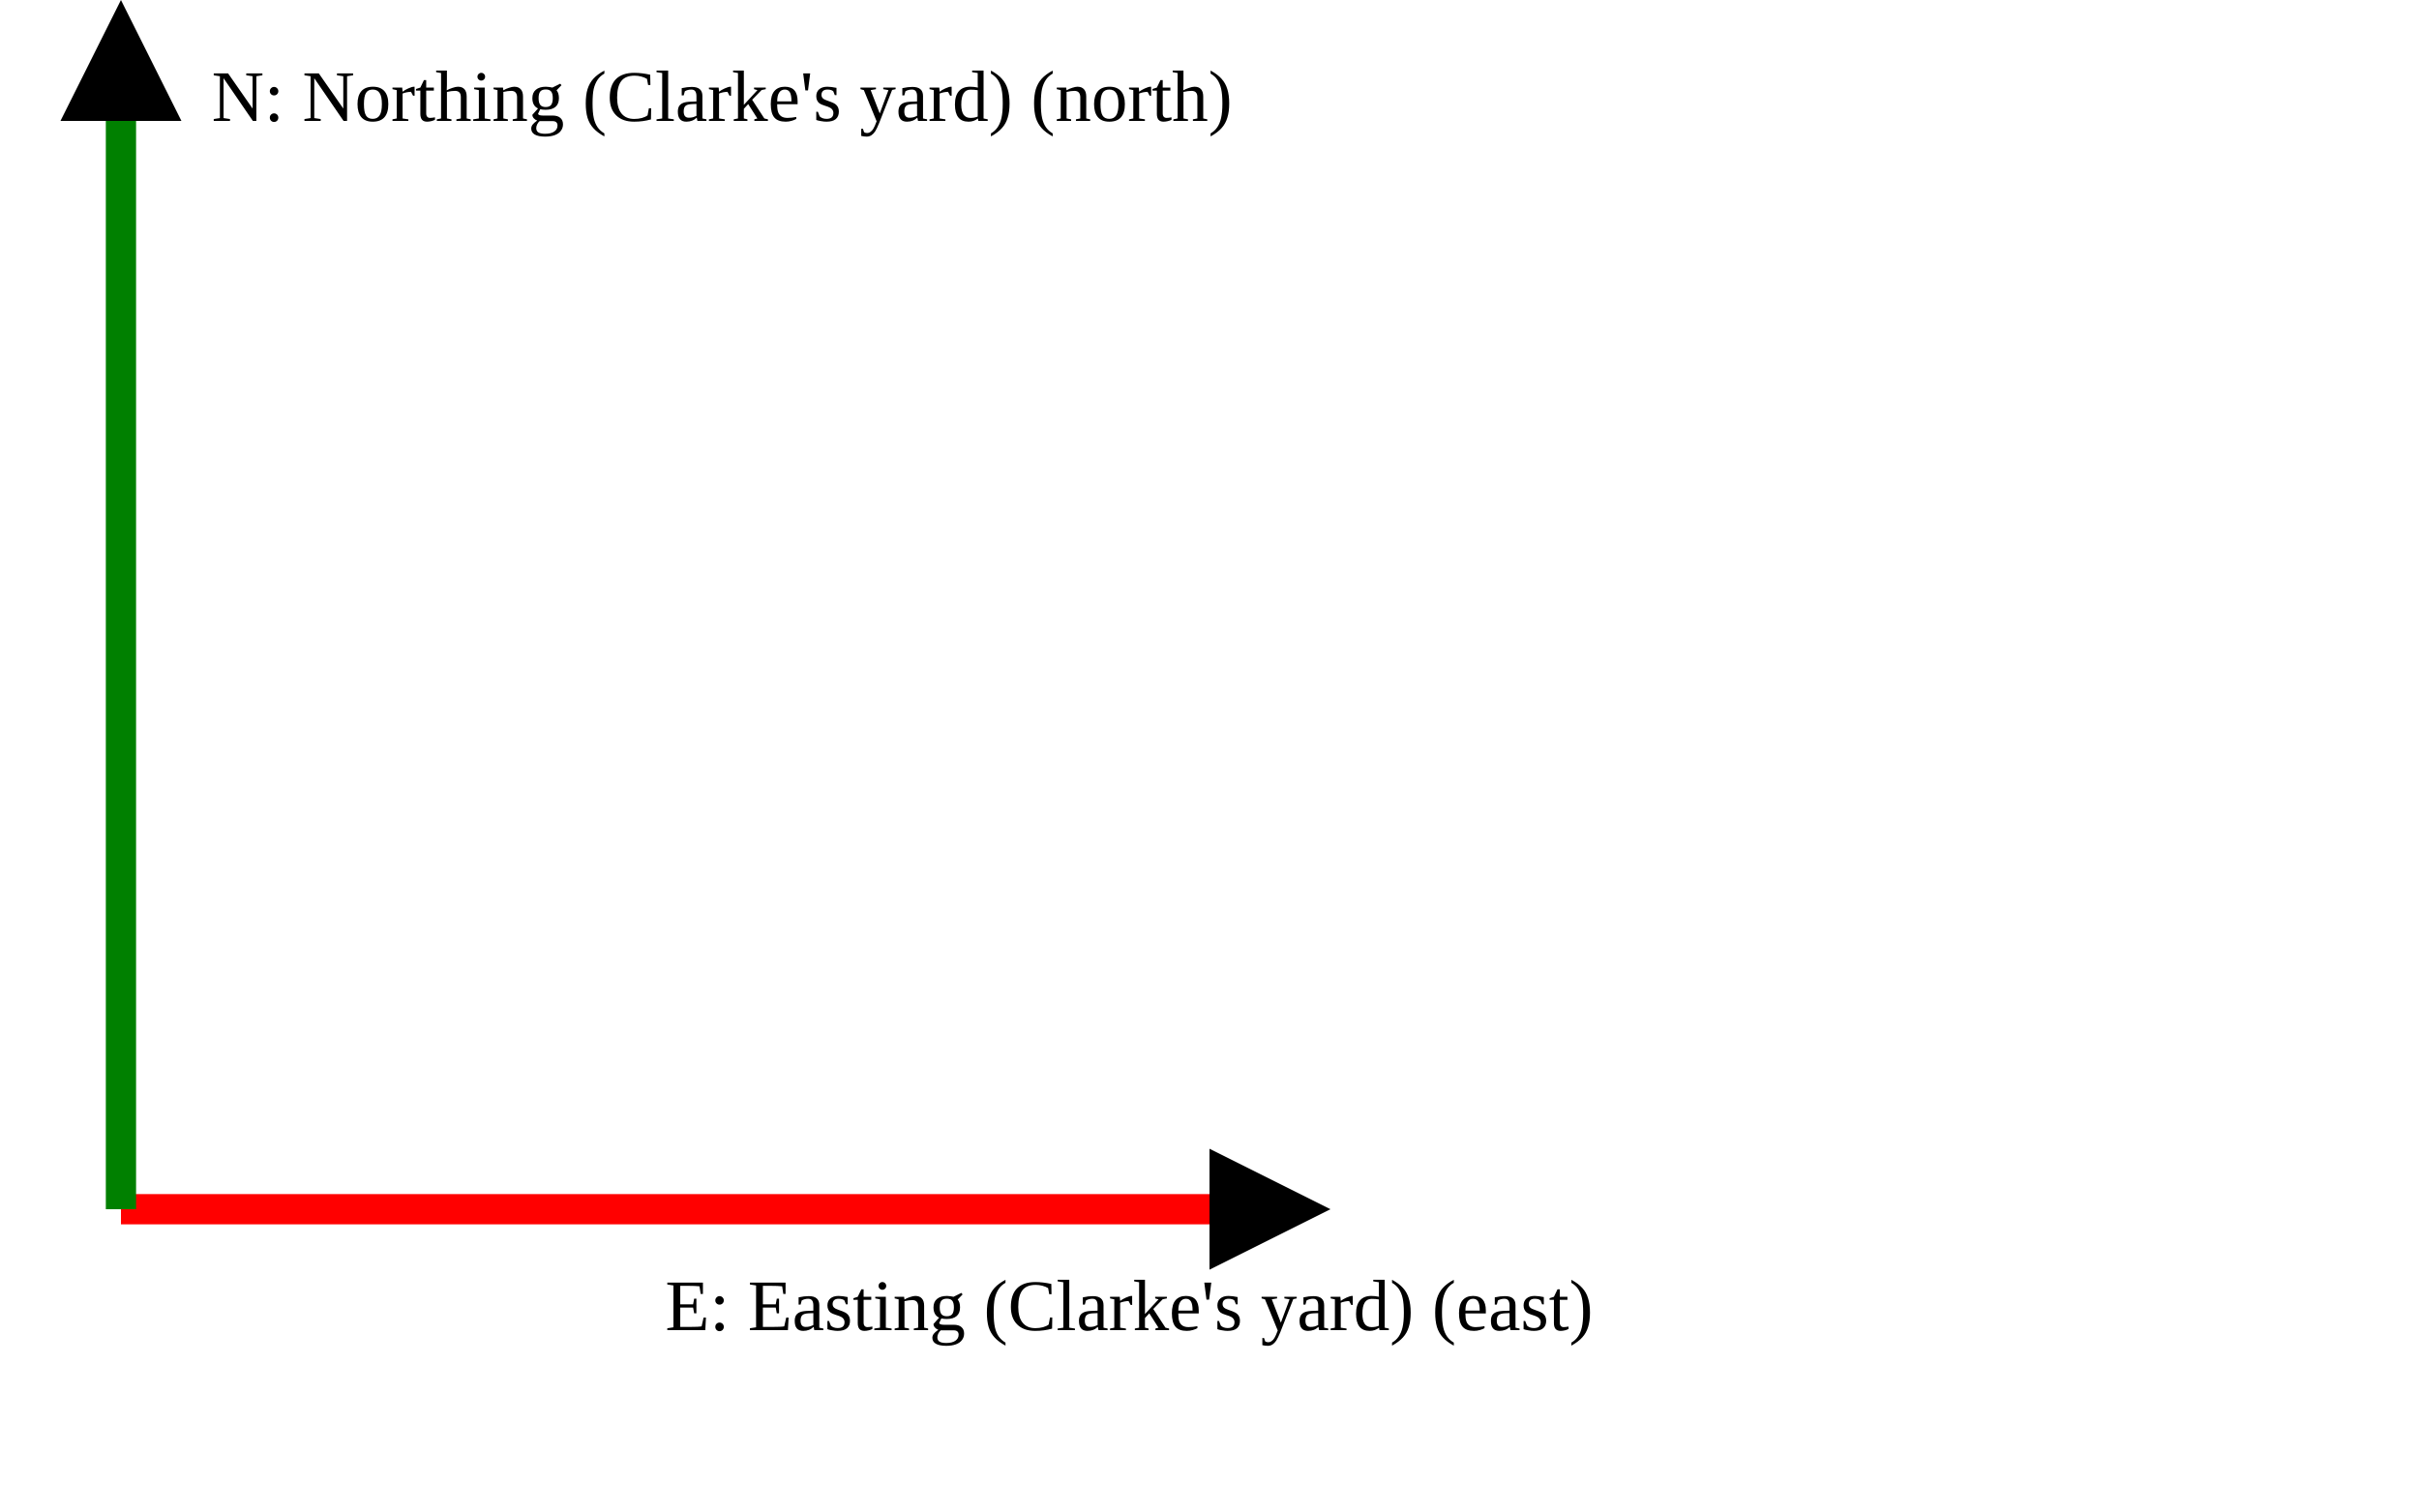
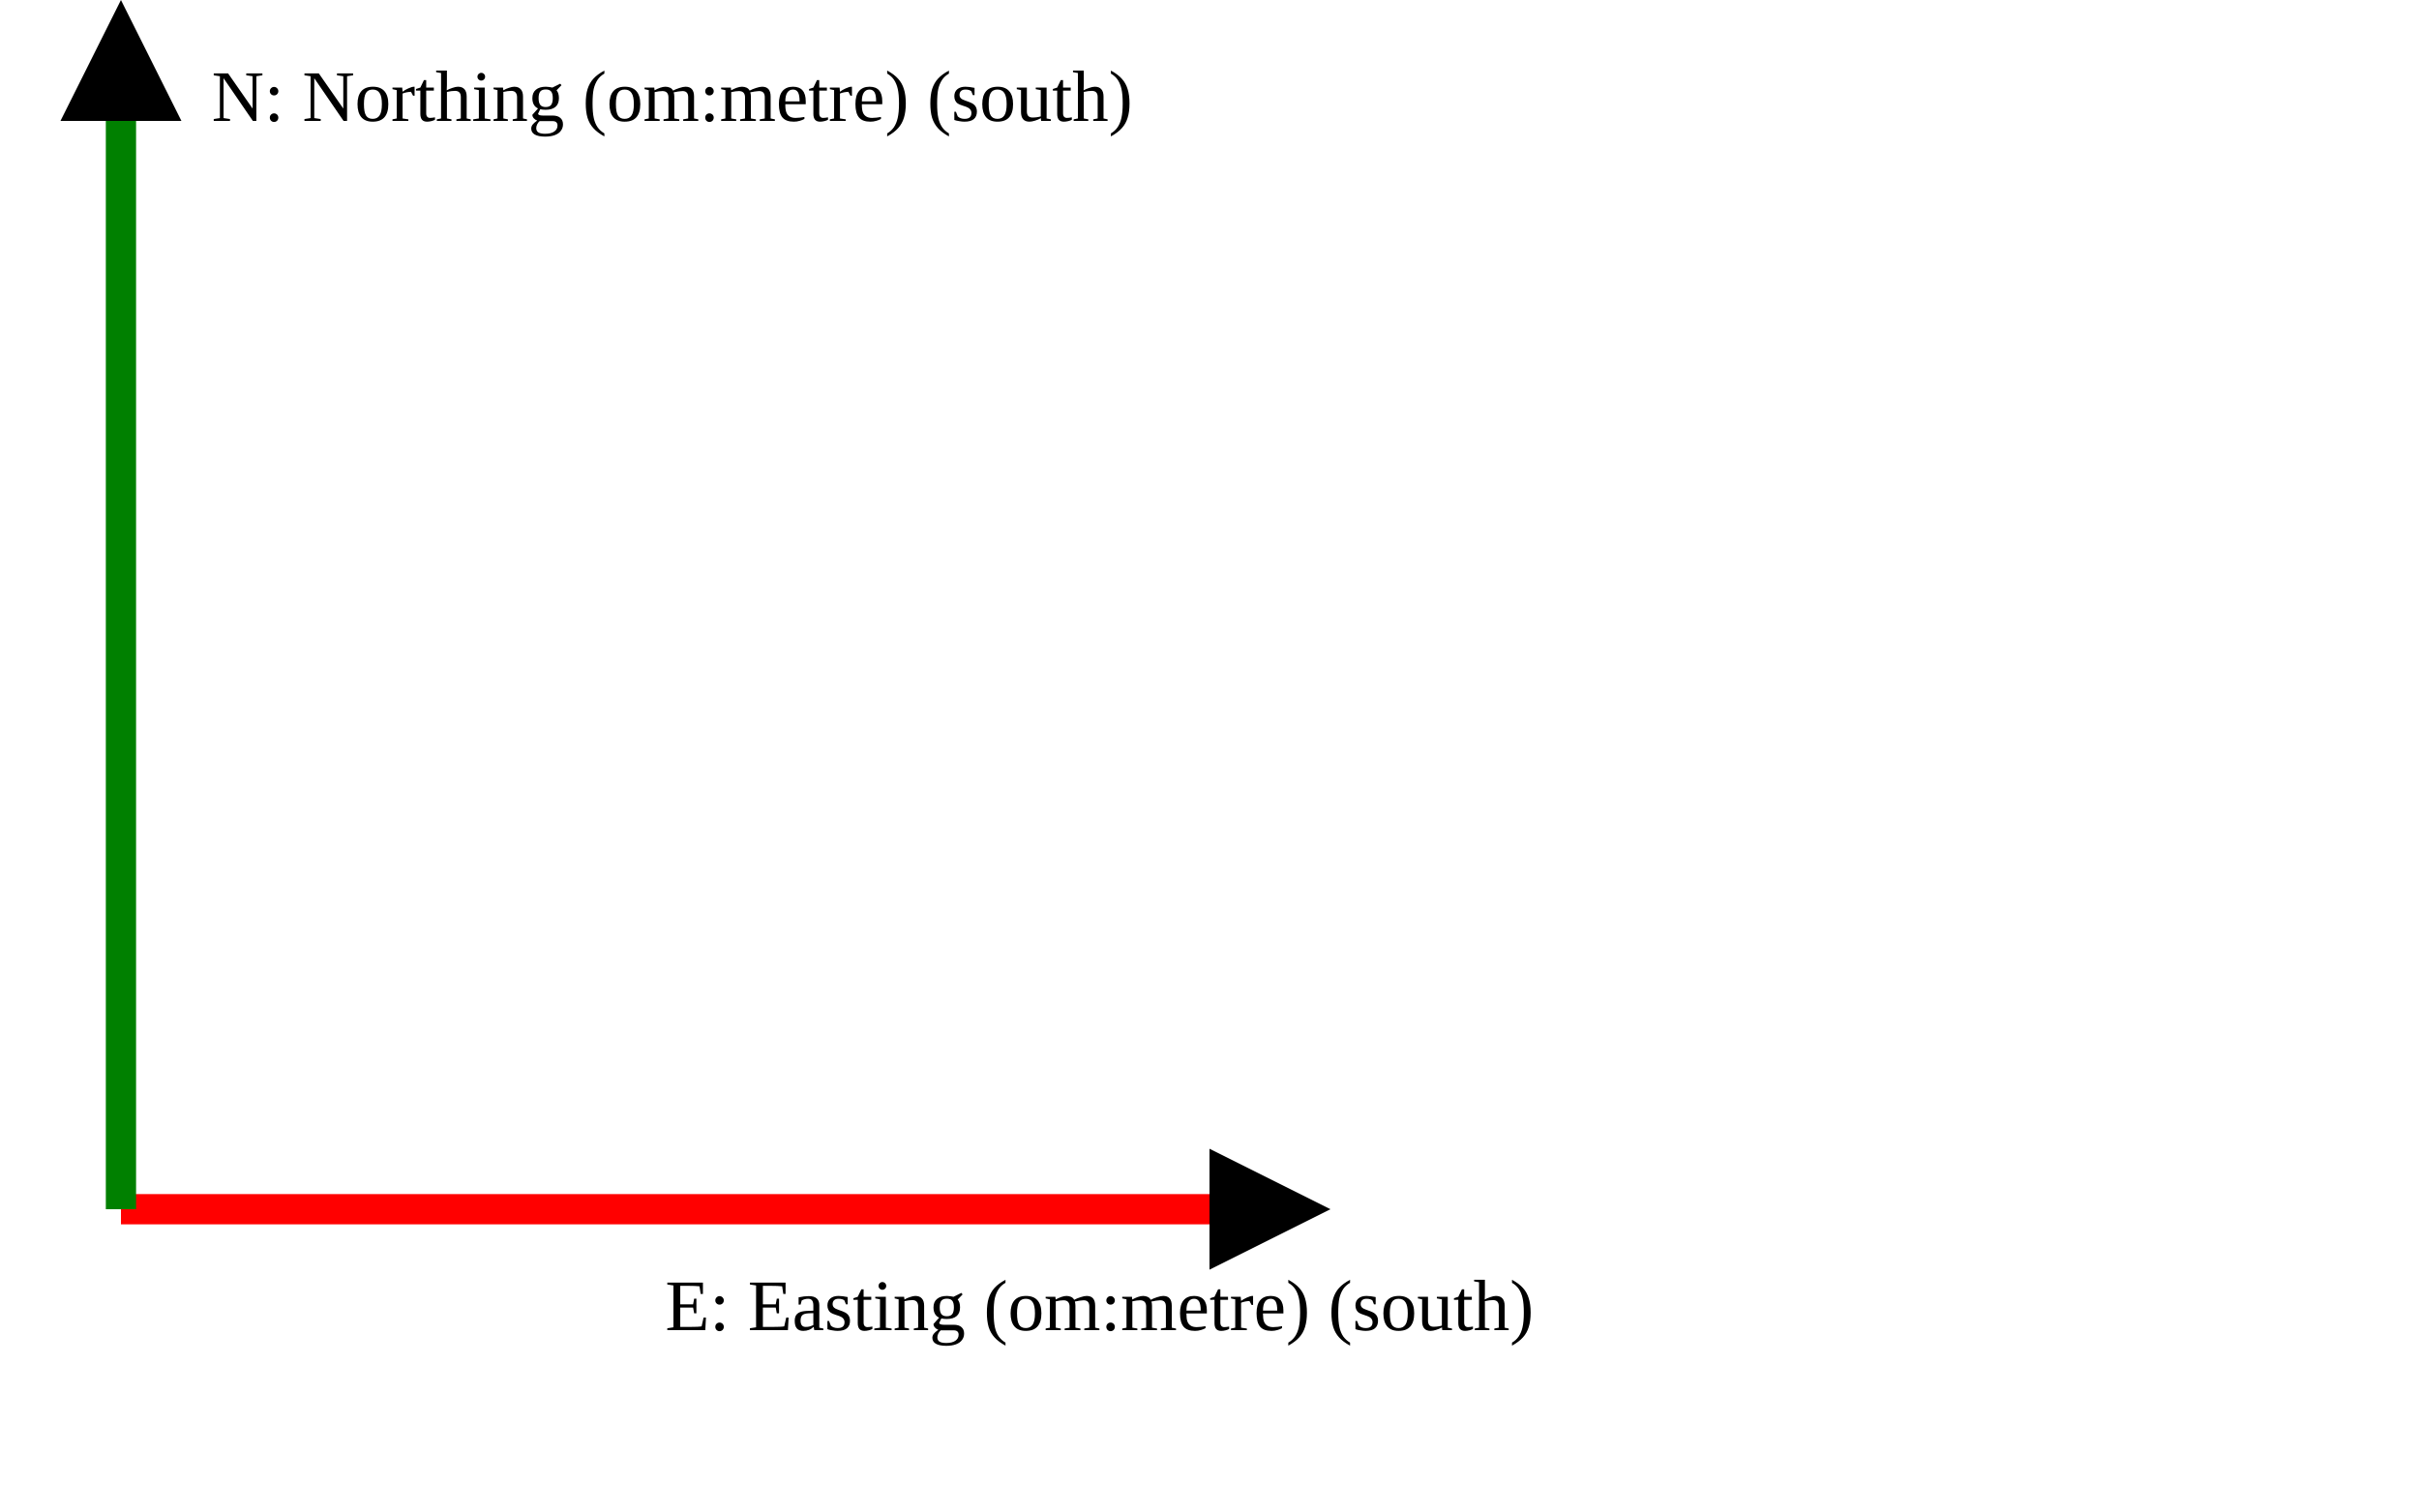
<svg xmlns="http://www.w3.org/2000/svg" version="1.1" width="400" height="250" viewbox="0 0 375 220">
  <defs>
    <marker id="arrowhead" markerWidth="10" markerHeight="7" refX="0" refY="2" orient="auto">
      <polygon points="0 0, 4 2, 0 4" />
    </marker>
  </defs>
  <line x1="20" y1="200" x2="200" y2="200" stroke="red" stroke-width="5" marker-end="url(#arrowhead)" />
-   <text x="110" y="220" class="small">E: Easting (Clarke's yard) (east)</text>
+   <text x="110" y="220" class="small">E: Easting (om:metre) (south)</text>
  <line x1="20" y1="200" x2="20" y2="20" stroke="green" stroke-width="5" marker-end="url(#arrowhead)" />
-   <text x="35" y="20" class="small">N: Northing (Clarke's yard) (north)</text>
+   <text x="35" y="20" class="small">N: Northing (om:metre) (south)</text>
</svg>
